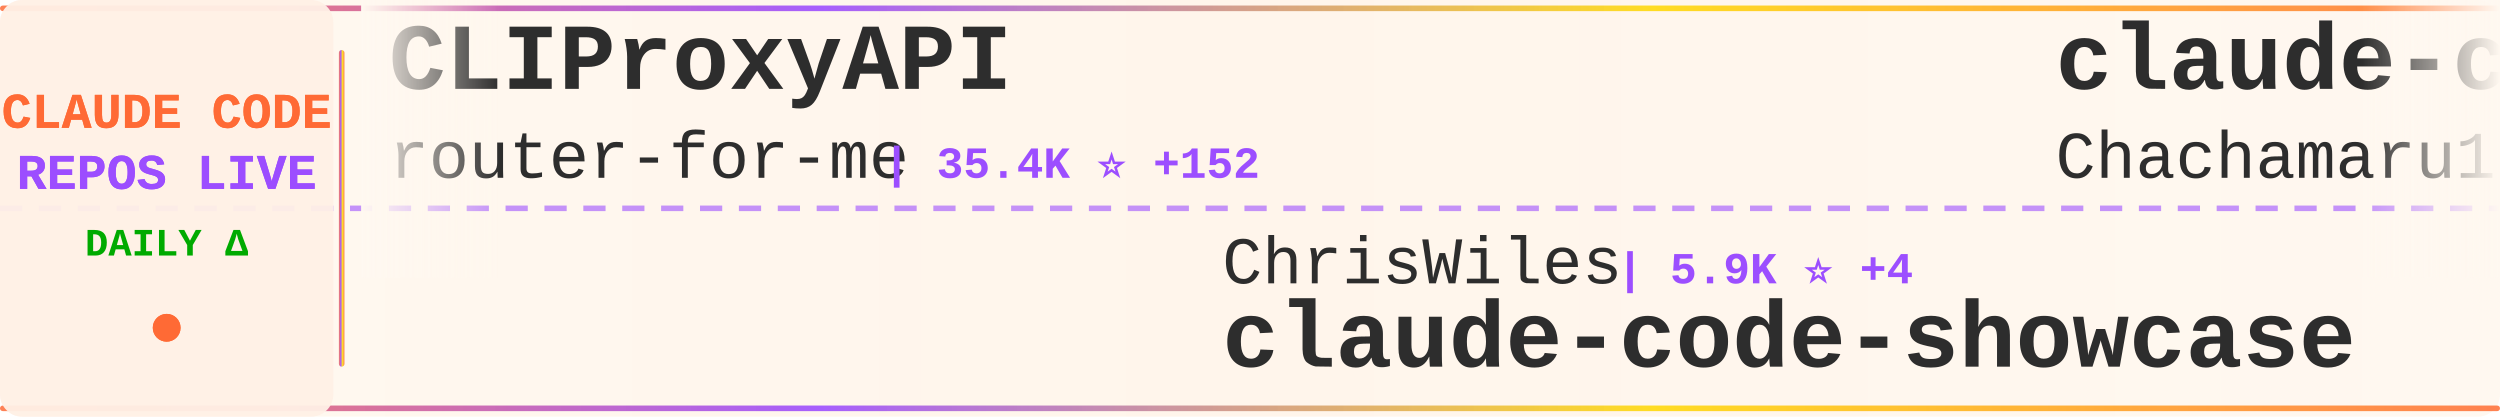
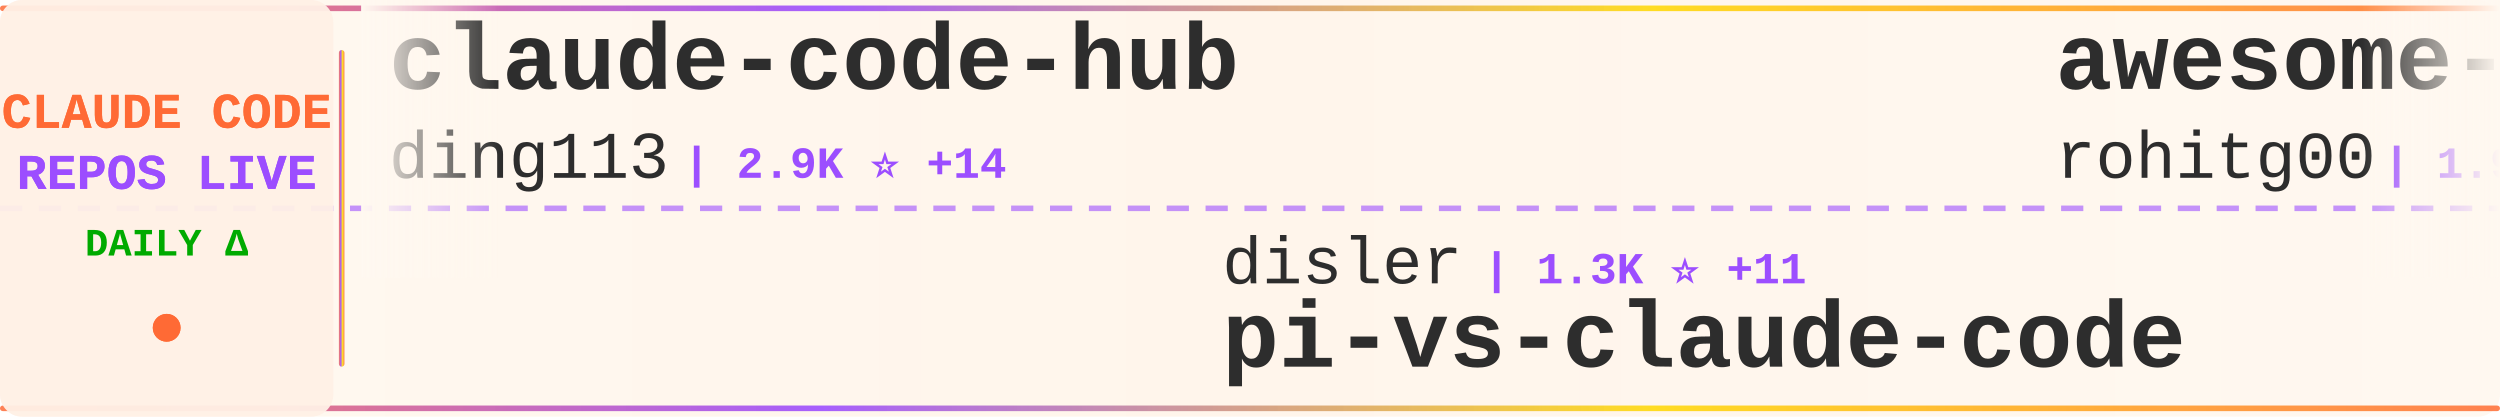
<svg xmlns="http://www.w3.org/2000/svg" width="900" height="150">
  <defs>
    <linearGradient id="tickerBg" x1="0%" y1="0%" x2="100%" y2="0%">
      <stop offset="0%" style="stop-color:#fff8f0;stop-opacity:0.98" />
      <stop offset="50%" style="stop-color:#fff5eb;stop-opacity:1" />
      <stop offset="100%" style="stop-color:#fff8f0;stop-opacity:0.98" />
    </linearGradient>
    <linearGradient id="borderGrad" x1="0%" y1="0%" x2="100%" y2="0%">
      <stop offset="0%" style="stop-color:#FF6B35;stop-opacity:0.85">
        <animate attributeName="stop-opacity" values="0.85;1;0.85" dur="2s" repeatCount="indefinite" />
      </stop>
      <stop offset="33%" style="stop-color:#9C4EFF;stop-opacity:0.9">
        <animate attributeName="stop-opacity" values="0.9;1;0.9" dur="2.2s" repeatCount="indefinite" />
      </stop>
      <stop offset="66%" style="stop-color:#FFD700;stop-opacity:0.85">
        <animate attributeName="stop-opacity" values="0.85;1;0.85" dur="1.8s" repeatCount="indefinite" />
      </stop>
      <stop offset="100%" style="stop-color:#FF6B35;stop-opacity:0.85">
        <animate attributeName="stop-opacity" values="0.85;1;0.85" dur="2s" repeatCount="indefinite" />
      </stop>
    </linearGradient>
    <filter id="textGlow">
      <feGaussianBlur stdDeviation="0.15" result="coloredBlur" />
      <feMerge>
        <feMergeNode in="coloredBlur" />
        <feMergeNode in="SourceGraphic" />
      </feMerge>
    </filter>
    <filter id="metricGlow">
      <feGaussianBlur stdDeviation="0.2" result="coloredBlur" />
      <feMerge>
        <feMergeNode in="coloredBlur" />
        <feMergeNode in="SourceGraphic" />
      </feMerge>
    </filter>
    <linearGradient id="leftFade" x1="0%" y1="0%" x2="100%" y2="0%">
      <stop offset="0%" style="stop-color:#fff8f0;stop-opacity:1" />
      <stop offset="100%" style="stop-color:#fff8f0;stop-opacity:0" />
    </linearGradient>
    <linearGradient id="rightFade" x1="0%" y1="0%" x2="100%" y2="0%">
      <stop offset="0%" style="stop-color:#fff8f0;stop-opacity:0" />
      <stop offset="100%" style="stop-color:#fff8f0;stop-opacity:1" />
    </linearGradient>
  </defs>
  <rect width="900" height="150" fill="url(#tickerBg)" rx="8" />
  <rect x="0" y="2" width="900" height="2" fill="url(#borderGrad)" rx="1" />
  <rect x="0" y="146" width="900" height="2" fill="url(#borderGrad)" rx="1" />
  <line x1="0" y1="75" x2="900" y2="75" stroke="#9C4EFF" stroke-width="2" stroke-dasharray="8 6" opacity="0.6" />
  <rect x="0" y="0" width="120" height="150" fill="#fff0e6" opacity="0.95" rx="8" />
  <text x="60" y="46" font-family="'Courier New', monospace" font-size="18" font-weight="bold" fill="#FF6B35" text-anchor="middle" filter="url(#textGlow)">
    CLAUDE CODE
  </text>
  <text x="60" y="68" font-family="'Courier New', monospace" font-size="18" font-weight="bold" fill="#9C4EFF" text-anchor="middle" filter="url(#textGlow)">
    REPOS LIVE
  </text>
  <text x="60" y="92" font-family="'Courier New', monospace" font-size="14" font-weight="bold" fill="#00aa00" text-anchor="middle">
    DAILY Δ
  </text>
  <circle cx="60" cy="118" r="5" fill="#FF6B35" filter="url(#metricGlow)">
    <animate attributeName="r" values="4;6;4" dur="1.5s" repeatCount="indefinite" />
    <animate attributeName="opacity" values="0.6;1;0.6" dur="1.5s" repeatCount="indefinite" />
  </circle>
  <rect x="122" y="18" width="2" height="114" fill="url(#borderGrad)" rx="1" />
  <clipPath id="tickerClip">
    <rect x="130" y="0" width="770" height="150" />
  </clipPath>
  <g clip-path="url(#tickerClip)">
    <g id="tickerItems">
      <animateTransform attributeName="transform" attributeType="XML" type="translate" from="0 0" to="-3000 0" dur="54s" repeatCount="indefinite" />
      <g transform="translate(0, 0)">
-         <text x="140" y="32" font-family="'Courier New', monospace" font-size="34" font-weight="bold" fill="#2d2d2d">CLIProxyAPI</text>
-         <text x="140" y="64" font-family="'Courier New', monospace" font-size="24" font-weight="normal" fill="#2d2d2d" opacity="1.0">router-for-me</text>
-         <text x="318" y="64" font-family="'Courier New', monospace" font-size="16" font-weight="bold" fill="#9C4EFF"> | 35.4K ⭐ +152</text>
+         <text x="140" y="32" font-family="'Courier New', monospace" font-size="34" font-weight="bold" fill="#2d2d2d">claude-code-hub</text>
+         <text x="140" y="64" font-family="'Courier New', monospace" font-size="24" font-weight="normal" fill="#2d2d2d" opacity="1.0">ding113</text>
+         <text x="246" y="64" font-family="'Courier New', monospace" font-size="16" font-weight="bold" fill="#9C4EFF"> | 2.9K ⭐ +14</text>
      </g>
      <g transform="translate(300, 0)">
-         <text x="140" y="102" font-family="'Courier New', monospace" font-size="24" font-weight="normal" fill="#2d2d2d" opacity="1.0">ChrisWiles</text>
-         <text x="282" y="102" font-family="'Courier New', monospace" font-size="16" font-weight="bold" fill="#9C4EFF"> | 5.9K ⭐ +4</text>
-         <text x="140" y="132" font-family="'Courier New', monospace" font-size="34" font-weight="bold" fill="#2d2d2d">claude-code-showcase</text>
+         <text x="140" y="102" font-family="'Courier New', monospace" font-size="24" font-weight="normal" fill="#2d2d2d" opacity="1.0">disler</text>
+         <text x="234" y="102" font-family="'Courier New', monospace" font-size="16" font-weight="bold" fill="#9C4EFF"> | 1.3K ⭐ +11</text>
+         <text x="140" y="132" font-family="'Courier New', monospace" font-size="34" font-weight="bold" fill="#2d2d2d">pi-vs-claude-code</text>
      </g>
      <g transform="translate(600, 0)">
-         <text x="140" y="32" font-family="'Courier New', monospace" font-size="34" font-weight="bold" fill="#2d2d2d">claude-code-harness</text>
-         <text x="140" y="64" font-family="'Courier New', monospace" font-size="24" font-weight="normal" fill="#2d2d2d" opacity="1.0">Chachamaru127</text>
-         <text x="318" y="64" font-family="'Courier New', monospace" font-size="16" font-weight="bold" fill="#9C4EFF"> | 2.2K ⭐ +93</text>
+         <text x="140" y="32" font-family="'Courier New', monospace" font-size="34" font-weight="bold" fill="#2d2d2d">awesome-claude-code-tool...</text>
+         <text x="140" y="64" font-family="'Courier New', monospace" font-size="24" font-weight="normal" fill="#2d2d2d" opacity="1.0">rohitg00</text>
+         <text x="258" y="64" font-family="'Courier New', monospace" font-size="16" font-weight="bold" fill="#9C4EFF"> | 1.9K ⭐ +17</text>
      </g>
      <g transform="translate(900, 0)">
-         <text x="140" y="102" font-family="'Courier New', monospace" font-size="24" font-weight="normal" fill="#2d2d2d" opacity="1.0">anthropics</text>
-         <text x="282" y="102" font-family="'Courier New', monospace" font-size="16" font-weight="bold" fill="#9C4EFF"> | 7.8K ⭐ +13</text>
-         <text x="140" y="132" font-family="'Courier New', monospace" font-size="34" font-weight="bold" fill="#2d2d2d">claude-code-action</text>
+         <text x="140" y="102" font-family="'Courier New', monospace" font-size="24" font-weight="normal" fill="#2d2d2d" opacity="1.0">alejandrobalderas</text>
+         <text x="366" y="102" font-family="'Courier New', monospace" font-size="16" font-weight="bold" fill="#9C4EFF"> | 2.2K ⭐ +2</text>
+         <text x="140" y="132" font-family="'Courier New', monospace" font-size="34" font-weight="bold" fill="#2d2d2d">claude-code-from-source</text>
      </g>
      <g transform="translate(1200, 0)">
-         <text x="140" y="32" font-family="'Courier New', monospace" font-size="34" font-weight="bold" fill="#2d2d2d">claude-code-source-build</text>
-         <text x="140" y="64" font-family="'Courier New', monospace" font-size="24" font-weight="normal" fill="#2d2d2d" opacity="1.0">andrew-kramer-inno</text>
-         <text x="378" y="64" font-family="'Courier New', monospace" font-size="16" font-weight="bold" fill="#9C4EFF"> | 589 ⭐</text>
+         <text x="140" y="32" font-family="'Courier New', monospace" font-size="34" font-weight="bold" fill="#2d2d2d">claude-code-workflows</text>
+         <text x="140" y="64" font-family="'Courier New', monospace" font-size="24" font-weight="normal" fill="#2d2d2d" opacity="1.0">OneRedOak</text>
+         <text x="270" y="64" font-family="'Courier New', monospace" font-size="16" font-weight="bold" fill="#9C4EFF"> | 3.8K ⭐ +2</text>
      </g>
      <g transform="translate(1500, 0)">
-         <text x="140" y="102" font-family="'Courier New', monospace" font-size="24" font-weight="normal" fill="#2d2d2d" opacity="1.0">feiskyer</text>
-         <text x="258" y="102" font-family="'Courier New', monospace" font-size="16" font-weight="bold" fill="#9C4EFF"> | 1.5K ⭐ +4</text>
-         <text x="140" y="132" font-family="'Courier New', monospace" font-size="34" font-weight="bold" fill="#2d2d2d">claude-code-settings</text>
+         <text x="140" y="102" font-family="'Courier New', monospace" font-size="24" font-weight="normal" fill="#2d2d2d" opacity="1.0">andrew-kramer-inno</text>
+         <text x="378" y="102" font-family="'Courier New', monospace" font-size="16" font-weight="bold" fill="#9C4EFF"> | 589 ⭐</text>
+         <text x="140" y="132" font-family="'Courier New', monospace" font-size="34" font-weight="bold" fill="#2d2d2d">claude-code-source-build</text>
      </g>
      <g transform="translate(1800, 0)">
-         <text x="140" y="32" font-family="'Courier New', monospace" font-size="34" font-weight="bold" fill="#2d2d2d">claude-code-my-workflow</text>
-         <text x="140" y="64" font-family="'Courier New', monospace" font-size="24" font-weight="normal" fill="#2d2d2d" opacity="1.0">pedrohcgs</text>
-         <text x="270" y="64" font-family="'Courier New', monospace" font-size="16" font-weight="bold" fill="#9C4EFF"> | 1.2K ⭐ +6</text>
+         <text x="140" y="32" font-family="'Courier New', monospace" font-size="34" font-weight="bold" fill="#2d2d2d">claude-code-guide</text>
+         <text x="140" y="64" font-family="'Courier New', monospace" font-size="24" font-weight="normal" fill="#2d2d2d" opacity="1.0">Cranot</text>
+         <text x="234" y="64" font-family="'Courier New', monospace" font-size="16" font-weight="bold" fill="#9C4EFF"> | 2.8K ⭐ +2</text>
      </g>
      <g transform="translate(2100, 0)">
-         <text x="140" y="102" font-family="'Courier New', monospace" font-size="24" font-weight="normal" fill="#2d2d2d" opacity="1.0">davila7</text>
-         <text x="246" y="102" font-family="'Courier New', monospace" font-size="16" font-weight="bold" fill="#9C4EFF"> | 27.7K ⭐ +27</text>
-         <text x="140" y="132" font-family="'Courier New', monospace" font-size="34" font-weight="bold" fill="#2d2d2d">claude-code-templates</text>
+         <text x="140" y="102" font-family="'Courier New', monospace" font-size="24" font-weight="normal" fill="#2d2d2d" opacity="1.0">Alishahryar1</text>
+         <text x="306" y="102" font-family="'Courier New', monospace" font-size="16" font-weight="bold" fill="#9C4EFF"> | 30.8K ⭐ +281</text>
+         <text x="140" y="132" font-family="'Courier New', monospace" font-size="34" font-weight="bold" fill="#2d2d2d">free-claude-code</text>
      </g>
      <g transform="translate(2400, 0)">
-         <text x="140" y="32" font-family="'Courier New', monospace" font-size="34" font-weight="bold" fill="#2d2d2d">claude-code-system-promp...</text>
-         <text x="140" y="64" font-family="'Courier New', monospace" font-size="24" font-weight="normal" fill="#2d2d2d" opacity="1.0">Piebald-AI</text>
-         <text x="282" y="64" font-family="'Courier New', monospace" font-size="16" font-weight="bold" fill="#9C4EFF"> | 10.6K ⭐ +43</text>
+         <text x="140" y="32" font-family="'Courier New', monospace" font-size="34" font-weight="bold" fill="#2d2d2d">claude_codex_bridge</text>
+         <text x="140" y="64" font-family="'Courier New', monospace" font-size="24" font-weight="normal" fill="#2d2d2d" opacity="1.0">SeemSeam</text>
+         <text x="258" y="64" font-family="'Courier New', monospace" font-size="16" font-weight="bold" fill="#9C4EFF"> | 2.8K ⭐ +19</text>
      </g>
      <g transform="translate(2700, 0)">
-         <text x="140" y="102" font-family="'Courier New', monospace" font-size="24" font-weight="normal" fill="#2d2d2d" opacity="1.0">frankbria</text>
-         <text x="270" y="102" font-family="'Courier New', monospace" font-size="16" font-weight="bold" fill="#9C4EFF"> | 9.2K ⭐ +10</text>
-         <text x="140" y="132" font-family="'Courier New', monospace" font-size="34" font-weight="bold" fill="#2d2d2d">ralph-claude-code</text>
+         <text x="140" y="102" font-family="'Courier New', monospace" font-size="24" font-weight="normal" fill="#2d2d2d" opacity="1.0">KPR111</text>
+         <text x="234" y="102" font-family="'Courier New', monospace" font-size="16" font-weight="bold" fill="#9C4EFF"> | 18 ⭐</text>
+         <text x="140" y="132" font-family="'Courier New', monospace" font-size="34" font-weight="bold" fill="#2d2d2d">Claude-Code</text>
      </g>
      <g transform="translate(3000, 0)">
-         <text x="140" y="32" font-family="'Courier New', monospace" font-size="34" font-weight="bold" fill="#2d2d2d">CLIProxyAPI</text>
-         <text x="140" y="64" font-family="'Courier New', monospace" font-size="24" font-weight="normal" fill="#2d2d2d" opacity="1.0">router-for-me</text>
-         <text x="318" y="64" font-family="'Courier New', monospace" font-size="16" font-weight="bold" fill="#9C4EFF"> | 35.4K ⭐ +152</text>
+         <text x="140" y="32" font-family="'Courier New', monospace" font-size="34" font-weight="bold" fill="#2d2d2d">claude-code-hub</text>
+         <text x="140" y="64" font-family="'Courier New', monospace" font-size="24" font-weight="normal" fill="#2d2d2d" opacity="1.0">ding113</text>
+         <text x="246" y="64" font-family="'Courier New', monospace" font-size="16" font-weight="bold" fill="#9C4EFF"> | 2.9K ⭐ +14</text>
      </g>
      <g transform="translate(3300, 0)">
-         <text x="140" y="102" font-family="'Courier New', monospace" font-size="24" font-weight="normal" fill="#2d2d2d" opacity="1.0">ChrisWiles</text>
-         <text x="282" y="102" font-family="'Courier New', monospace" font-size="16" font-weight="bold" fill="#9C4EFF"> | 5.9K ⭐ +4</text>
-         <text x="140" y="132" font-family="'Courier New', monospace" font-size="34" font-weight="bold" fill="#2d2d2d">claude-code-showcase</text>
+         <text x="140" y="102" font-family="'Courier New', monospace" font-size="24" font-weight="normal" fill="#2d2d2d" opacity="1.0">disler</text>
+         <text x="234" y="102" font-family="'Courier New', monospace" font-size="16" font-weight="bold" fill="#9C4EFF"> | 1.3K ⭐ +11</text>
+         <text x="140" y="132" font-family="'Courier New', monospace" font-size="34" font-weight="bold" fill="#2d2d2d">pi-vs-claude-code</text>
      </g>
      <g transform="translate(3600, 0)">
-         <text x="140" y="32" font-family="'Courier New', monospace" font-size="34" font-weight="bold" fill="#2d2d2d">claude-code-harness</text>
-         <text x="140" y="64" font-family="'Courier New', monospace" font-size="24" font-weight="normal" fill="#2d2d2d" opacity="1.0">Chachamaru127</text>
-         <text x="318" y="64" font-family="'Courier New', monospace" font-size="16" font-weight="bold" fill="#9C4EFF"> | 2.2K ⭐ +93</text>
+         <text x="140" y="32" font-family="'Courier New', monospace" font-size="34" font-weight="bold" fill="#2d2d2d">awesome-claude-code-tool...</text>
+         <text x="140" y="64" font-family="'Courier New', monospace" font-size="24" font-weight="normal" fill="#2d2d2d" opacity="1.0">rohitg00</text>
+         <text x="258" y="64" font-family="'Courier New', monospace" font-size="16" font-weight="bold" fill="#9C4EFF"> | 1.9K ⭐ +17</text>
      </g>
      <g transform="translate(3900, 0)">
-         <text x="140" y="102" font-family="'Courier New', monospace" font-size="24" font-weight="normal" fill="#2d2d2d" opacity="1.0">anthropics</text>
-         <text x="282" y="102" font-family="'Courier New', monospace" font-size="16" font-weight="bold" fill="#9C4EFF"> | 7.8K ⭐ +13</text>
-         <text x="140" y="132" font-family="'Courier New', monospace" font-size="34" font-weight="bold" fill="#2d2d2d">claude-code-action</text>
+         <text x="140" y="102" font-family="'Courier New', monospace" font-size="24" font-weight="normal" fill="#2d2d2d" opacity="1.0">alejandrobalderas</text>
+         <text x="366" y="102" font-family="'Courier New', monospace" font-size="16" font-weight="bold" fill="#9C4EFF"> | 2.2K ⭐ +2</text>
+         <text x="140" y="132" font-family="'Courier New', monospace" font-size="34" font-weight="bold" fill="#2d2d2d">claude-code-from-source</text>
      </g>
    </g>
  </g>
  <rect x="130" y="0" width="50" height="100" fill="url(#leftFade)" />
  <rect x="850" y="0" width="50" height="100" fill="url(#rightFade)" />
</svg>
